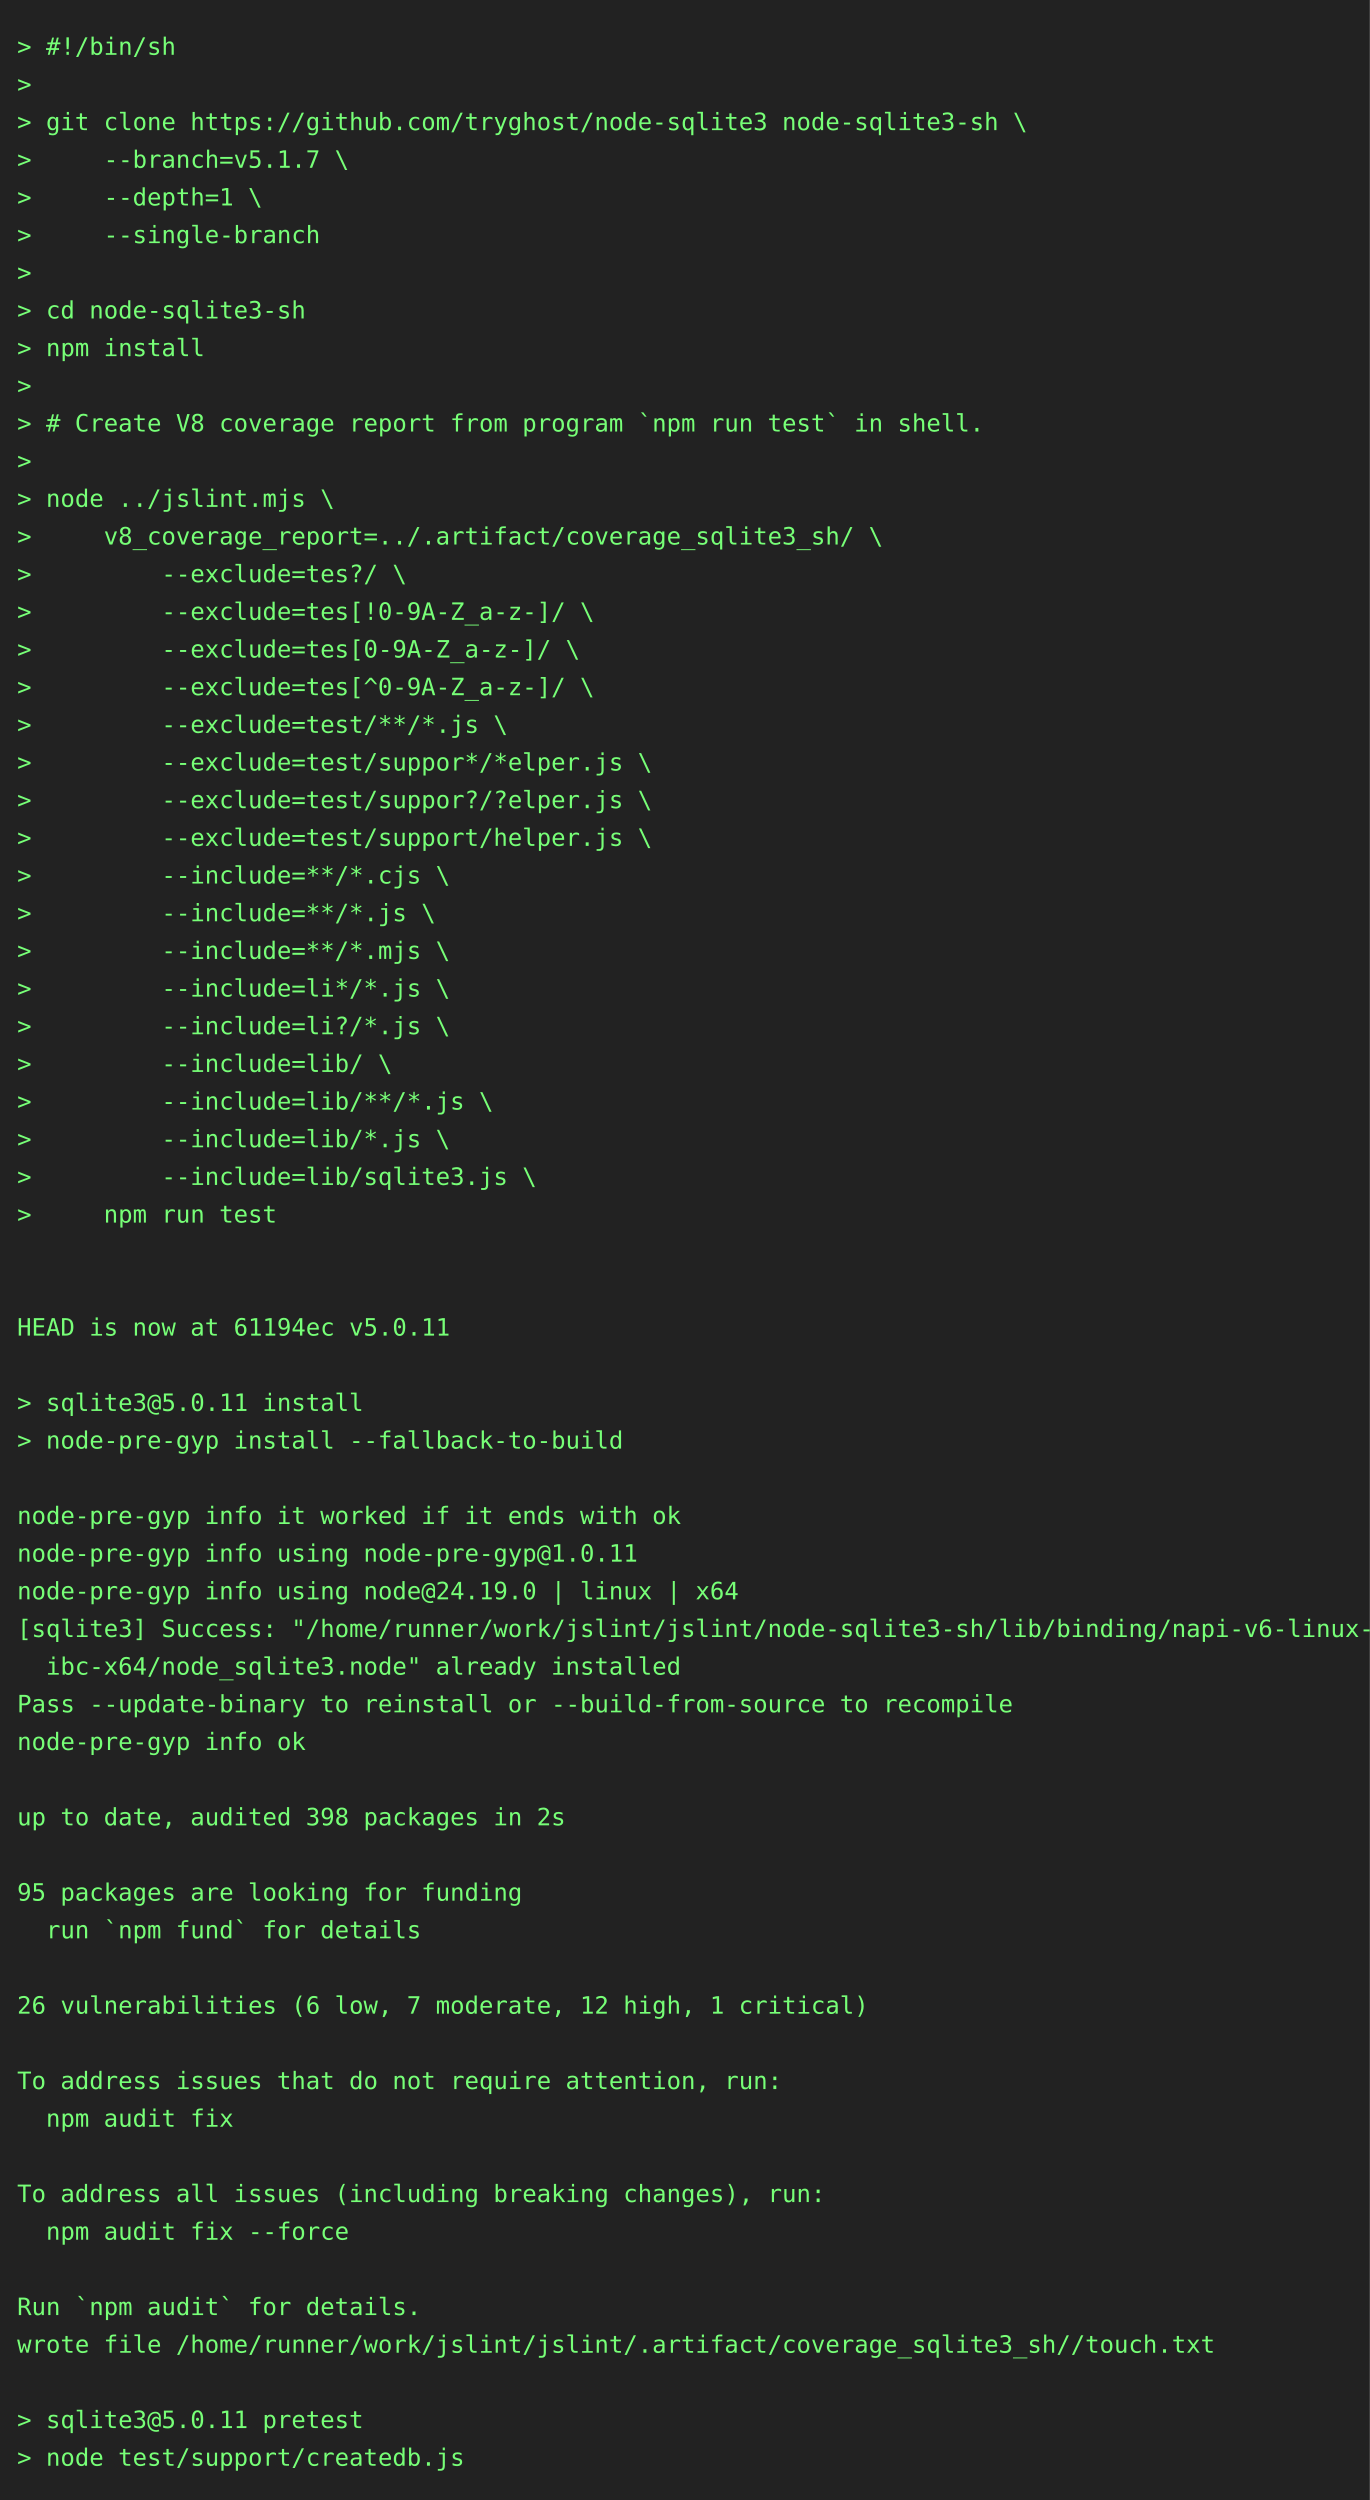
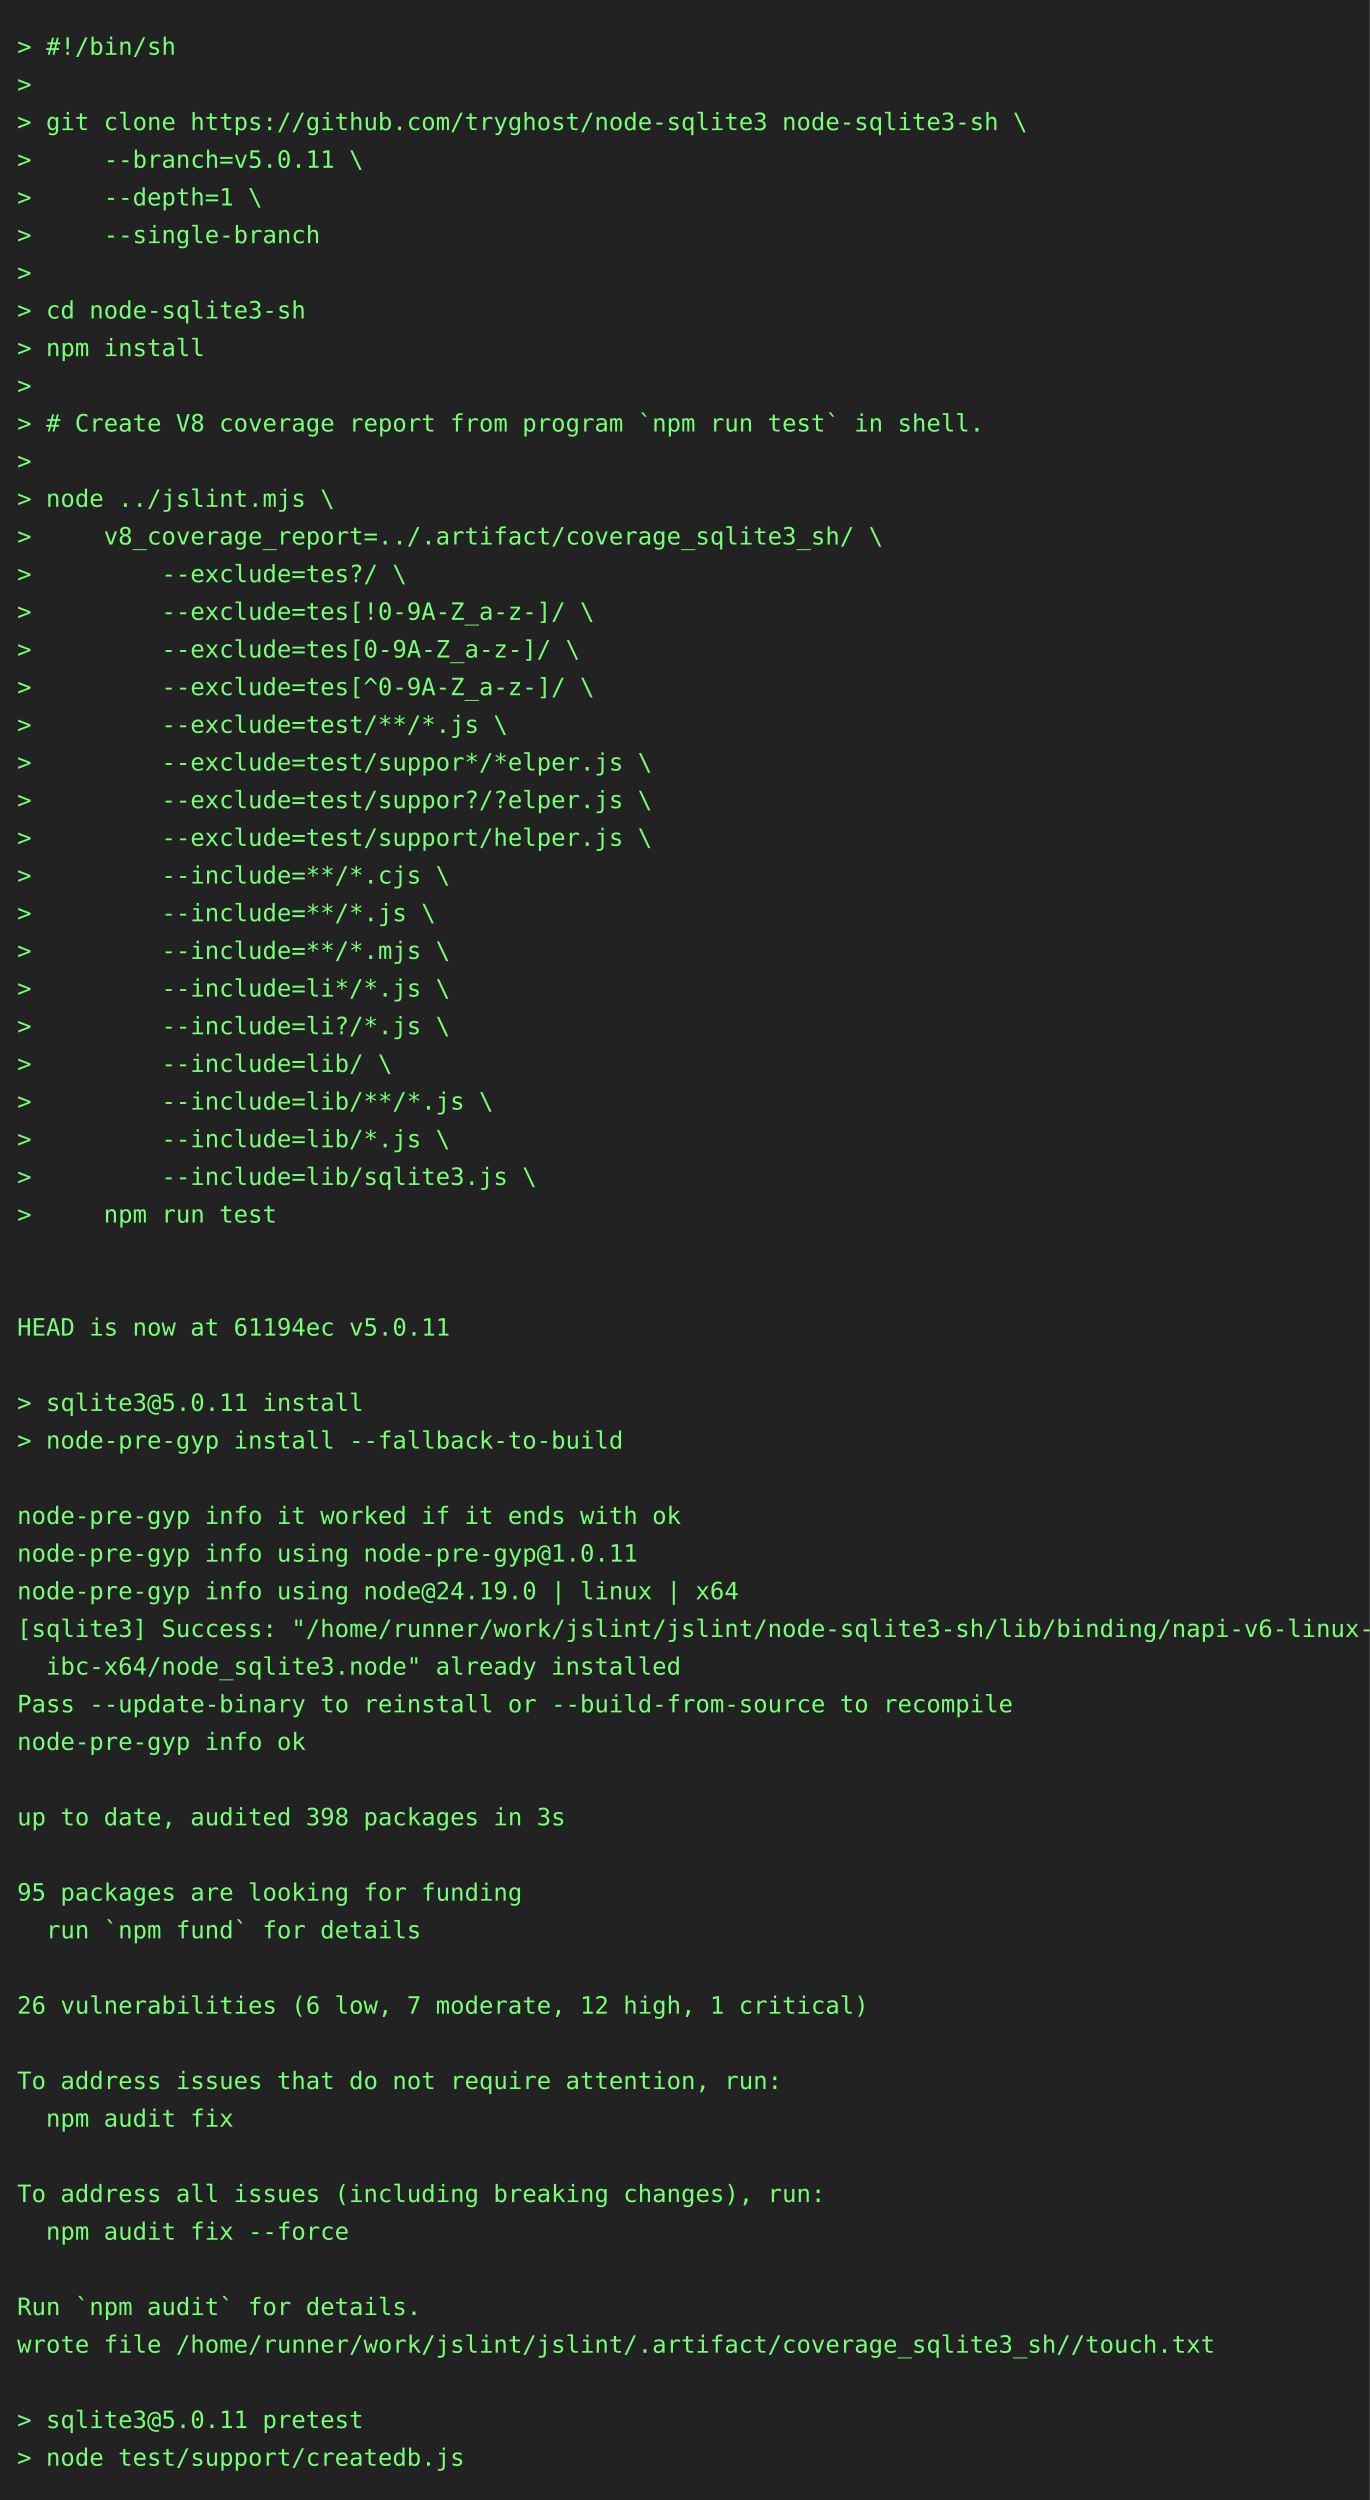
<svg xmlns="http://www.w3.org/2000/svg" height="1460" width="800">
  <rect height="1460" fill="#222" width="800" />
  <text fill="#7f7" font-family="consolas, menlo, monospace" font-size="14" xml:space="preserve">
    <tspan lengthAdjust="spacingAndGlyphs" textLength="768" x="10" y="32">&gt; #!/bin/sh                                                                                      </tspan>
    <tspan lengthAdjust="spacingAndGlyphs" textLength="768" x="10" y="54">&gt;                                                                                                </tspan>
    <tspan lengthAdjust="spacingAndGlyphs" textLength="768" x="10" y="76">&gt; git clone https://github.com/tryghost/node-sqlite3 node-sqlite3-sh \                           </tspan>
-     <tspan lengthAdjust="spacingAndGlyphs" textLength="768" x="10" y="98">&gt;     --branch=v5.1.7 \                                                                          </tspan>
+     <tspan lengthAdjust="spacingAndGlyphs" textLength="768" x="10" y="98">&gt;     --branch=v5.0.11 \                                                                         </tspan>
    <tspan lengthAdjust="spacingAndGlyphs" textLength="768" x="10" y="120">&gt;     --depth=1 \                                                                                </tspan>
    <tspan lengthAdjust="spacingAndGlyphs" textLength="768" x="10" y="142">&gt;     --single-branch                                                                            </tspan>
    <tspan lengthAdjust="spacingAndGlyphs" textLength="768" x="10" y="164">&gt;                                                                                                </tspan>
    <tspan lengthAdjust="spacingAndGlyphs" textLength="768" x="10" y="186">&gt; cd node-sqlite3-sh                                                                             </tspan>
    <tspan lengthAdjust="spacingAndGlyphs" textLength="768" x="10" y="208">&gt; npm install                                                                                    </tspan>
    <tspan lengthAdjust="spacingAndGlyphs" textLength="768" x="10" y="230">&gt;                                                                                                </tspan>
    <tspan lengthAdjust="spacingAndGlyphs" textLength="768" x="10" y="252">&gt; # Create V8 coverage report from program `npm run test` in shell.                              </tspan>
    <tspan lengthAdjust="spacingAndGlyphs" textLength="768" x="10" y="274">&gt;                                                                                                </tspan>
    <tspan lengthAdjust="spacingAndGlyphs" textLength="768" x="10" y="296">&gt; node ../jslint.mjs \                                                                           </tspan>
    <tspan lengthAdjust="spacingAndGlyphs" textLength="768" x="10" y="318">&gt;     v8_coverage_report=../.artifact/coverage_sqlite3_sh/ \                                     </tspan>
    <tspan lengthAdjust="spacingAndGlyphs" textLength="768" x="10" y="340">&gt;         --exclude=tes?/ \                                                                      </tspan>
    <tspan lengthAdjust="spacingAndGlyphs" textLength="768" x="10" y="362">&gt;         --exclude=tes[!0-9A-Z_a-z-]/ \                                                         </tspan>
    <tspan lengthAdjust="spacingAndGlyphs" textLength="768" x="10" y="384">&gt;         --exclude=tes[0-9A-Z_a-z-]/ \                                                          </tspan>
    <tspan lengthAdjust="spacingAndGlyphs" textLength="768" x="10" y="406">&gt;         --exclude=tes[^0-9A-Z_a-z-]/ \                                                         </tspan>
    <tspan lengthAdjust="spacingAndGlyphs" textLength="768" x="10" y="428">&gt;         --exclude=test/**/*.js \                                                               </tspan>
    <tspan lengthAdjust="spacingAndGlyphs" textLength="768" x="10" y="450">&gt;         --exclude=test/suppor*/*elper.js \                                                     </tspan>
    <tspan lengthAdjust="spacingAndGlyphs" textLength="768" x="10" y="472">&gt;         --exclude=test/suppor?/?elper.js \                                                     </tspan>
    <tspan lengthAdjust="spacingAndGlyphs" textLength="768" x="10" y="494">&gt;         --exclude=test/support/helper.js \                                                     </tspan>
    <tspan lengthAdjust="spacingAndGlyphs" textLength="768" x="10" y="516">&gt;         --include=**/*.cjs \                                                                   </tspan>
    <tspan lengthAdjust="spacingAndGlyphs" textLength="768" x="10" y="538">&gt;         --include=**/*.js \                                                                    </tspan>
    <tspan lengthAdjust="spacingAndGlyphs" textLength="768" x="10" y="560">&gt;         --include=**/*.mjs \                                                                   </tspan>
    <tspan lengthAdjust="spacingAndGlyphs" textLength="768" x="10" y="582">&gt;         --include=li*/*.js \                                                                   </tspan>
    <tspan lengthAdjust="spacingAndGlyphs" textLength="768" x="10" y="604">&gt;         --include=li?/*.js \                                                                   </tspan>
    <tspan lengthAdjust="spacingAndGlyphs" textLength="768" x="10" y="626">&gt;         --include=lib/ \                                                                       </tspan>
    <tspan lengthAdjust="spacingAndGlyphs" textLength="768" x="10" y="648">&gt;         --include=lib/**/*.js \                                                                </tspan>
    <tspan lengthAdjust="spacingAndGlyphs" textLength="768" x="10" y="670">&gt;         --include=lib/*.js \                                                                   </tspan>
    <tspan lengthAdjust="spacingAndGlyphs" textLength="768" x="10" y="692">&gt;         --include=lib/sqlite3.js \                                                             </tspan>
    <tspan lengthAdjust="spacingAndGlyphs" textLength="768" x="10" y="714">&gt;     npm run test                                                                               </tspan>
    <tspan lengthAdjust="spacingAndGlyphs" textLength="768" x="10" y="736">                                                                                                 </tspan>
    <tspan lengthAdjust="spacingAndGlyphs" textLength="768" x="10" y="758">                                                                                                 </tspan>
    <tspan lengthAdjust="spacingAndGlyphs" textLength="768" x="10" y="780">HEAD is now at 61194ec v5.0.11                                                                   </tspan>
    <tspan lengthAdjust="spacingAndGlyphs" textLength="768" x="10" y="802">                                                                                                 </tspan>
    <tspan lengthAdjust="spacingAndGlyphs" textLength="768" x="10" y="824">&gt; sqlite3@5.0.11 install                                                                         </tspan>
    <tspan lengthAdjust="spacingAndGlyphs" textLength="768" x="10" y="846">&gt; node-pre-gyp install --fallback-to-build                                                       </tspan>
    <tspan lengthAdjust="spacingAndGlyphs" textLength="768" x="10" y="868">                                                                                                 </tspan>
    <tspan lengthAdjust="spacingAndGlyphs" textLength="768" x="10" y="890">node-pre-gyp info it worked if it ends with ok                                                   </tspan>
    <tspan lengthAdjust="spacingAndGlyphs" textLength="768" x="10" y="912">node-pre-gyp info using node-pre-gyp@1.0.11                                                      </tspan>
    <tspan lengthAdjust="spacingAndGlyphs" textLength="768" x="10" y="934">node-pre-gyp info using node@24.19.0 | linux | x64                                               </tspan>
    <tspan lengthAdjust="spacingAndGlyphs" textLength="768" x="10" y="956">[sqlite3] Success: "/home/runner/work/jslint/jslint/node-sqlite3-sh/lib/binding/napi-v6-linux-gl\</tspan>
    <tspan lengthAdjust="spacingAndGlyphs" textLength="768" x="10" y="978">  ibc-x64/node_sqlite3.node" already installed                                                   </tspan>
    <tspan lengthAdjust="spacingAndGlyphs" textLength="768" x="10" y="1000">Pass --update-binary to reinstall or --build-from-source to recompile                            </tspan>
    <tspan lengthAdjust="spacingAndGlyphs" textLength="768" x="10" y="1022">node-pre-gyp info ok                                                                             </tspan>
    <tspan lengthAdjust="spacingAndGlyphs" textLength="768" x="10" y="1044">                                                                                                 </tspan>
-     <tspan lengthAdjust="spacingAndGlyphs" textLength="768" x="10" y="1066">up to date, audited 398 packages in 2s                                                           </tspan>
+     <tspan lengthAdjust="spacingAndGlyphs" textLength="768" x="10" y="1066">up to date, audited 398 packages in 3s                                                           </tspan>
    <tspan lengthAdjust="spacingAndGlyphs" textLength="768" x="10" y="1088">                                                                                                 </tspan>
    <tspan lengthAdjust="spacingAndGlyphs" textLength="768" x="10" y="1110">95 packages are looking for funding                                                              </tspan>
    <tspan lengthAdjust="spacingAndGlyphs" textLength="768" x="10" y="1132">  run `npm fund` for details                                                                     </tspan>
    <tspan lengthAdjust="spacingAndGlyphs" textLength="768" x="10" y="1154">                                                                                                 </tspan>
    <tspan lengthAdjust="spacingAndGlyphs" textLength="768" x="10" y="1176">26 vulnerabilities (6 low, 7 moderate, 12 high, 1 critical)                                      </tspan>
    <tspan lengthAdjust="spacingAndGlyphs" textLength="768" x="10" y="1198">                                                                                                 </tspan>
    <tspan lengthAdjust="spacingAndGlyphs" textLength="768" x="10" y="1220">To address issues that do not require attention, run:                                            </tspan>
    <tspan lengthAdjust="spacingAndGlyphs" textLength="768" x="10" y="1242">  npm audit fix                                                                                  </tspan>
    <tspan lengthAdjust="spacingAndGlyphs" textLength="768" x="10" y="1264">                                                                                                 </tspan>
    <tspan lengthAdjust="spacingAndGlyphs" textLength="768" x="10" y="1286">To address all issues (including breaking changes), run:                                         </tspan>
    <tspan lengthAdjust="spacingAndGlyphs" textLength="768" x="10" y="1308">  npm audit fix --force                                                                          </tspan>
    <tspan lengthAdjust="spacingAndGlyphs" textLength="768" x="10" y="1330">                                                                                                 </tspan>
    <tspan lengthAdjust="spacingAndGlyphs" textLength="768" x="10" y="1352">Run `npm audit` for details.                                                                     </tspan>
    <tspan lengthAdjust="spacingAndGlyphs" textLength="768" x="10" y="1374">wrote file /home/runner/work/jslint/jslint/.artifact/coverage_sqlite3_sh//touch.txt              </tspan>
    <tspan lengthAdjust="spacingAndGlyphs" textLength="768" x="10" y="1396">                                                                                                 </tspan>
    <tspan lengthAdjust="spacingAndGlyphs" textLength="768" x="10" y="1418">&gt; sqlite3@5.0.11 pretest                                                                         </tspan>
    <tspan lengthAdjust="spacingAndGlyphs" textLength="768" x="10" y="1440">&gt; node test/support/createdb.js                                                                  </tspan>
  </text>
</svg>
